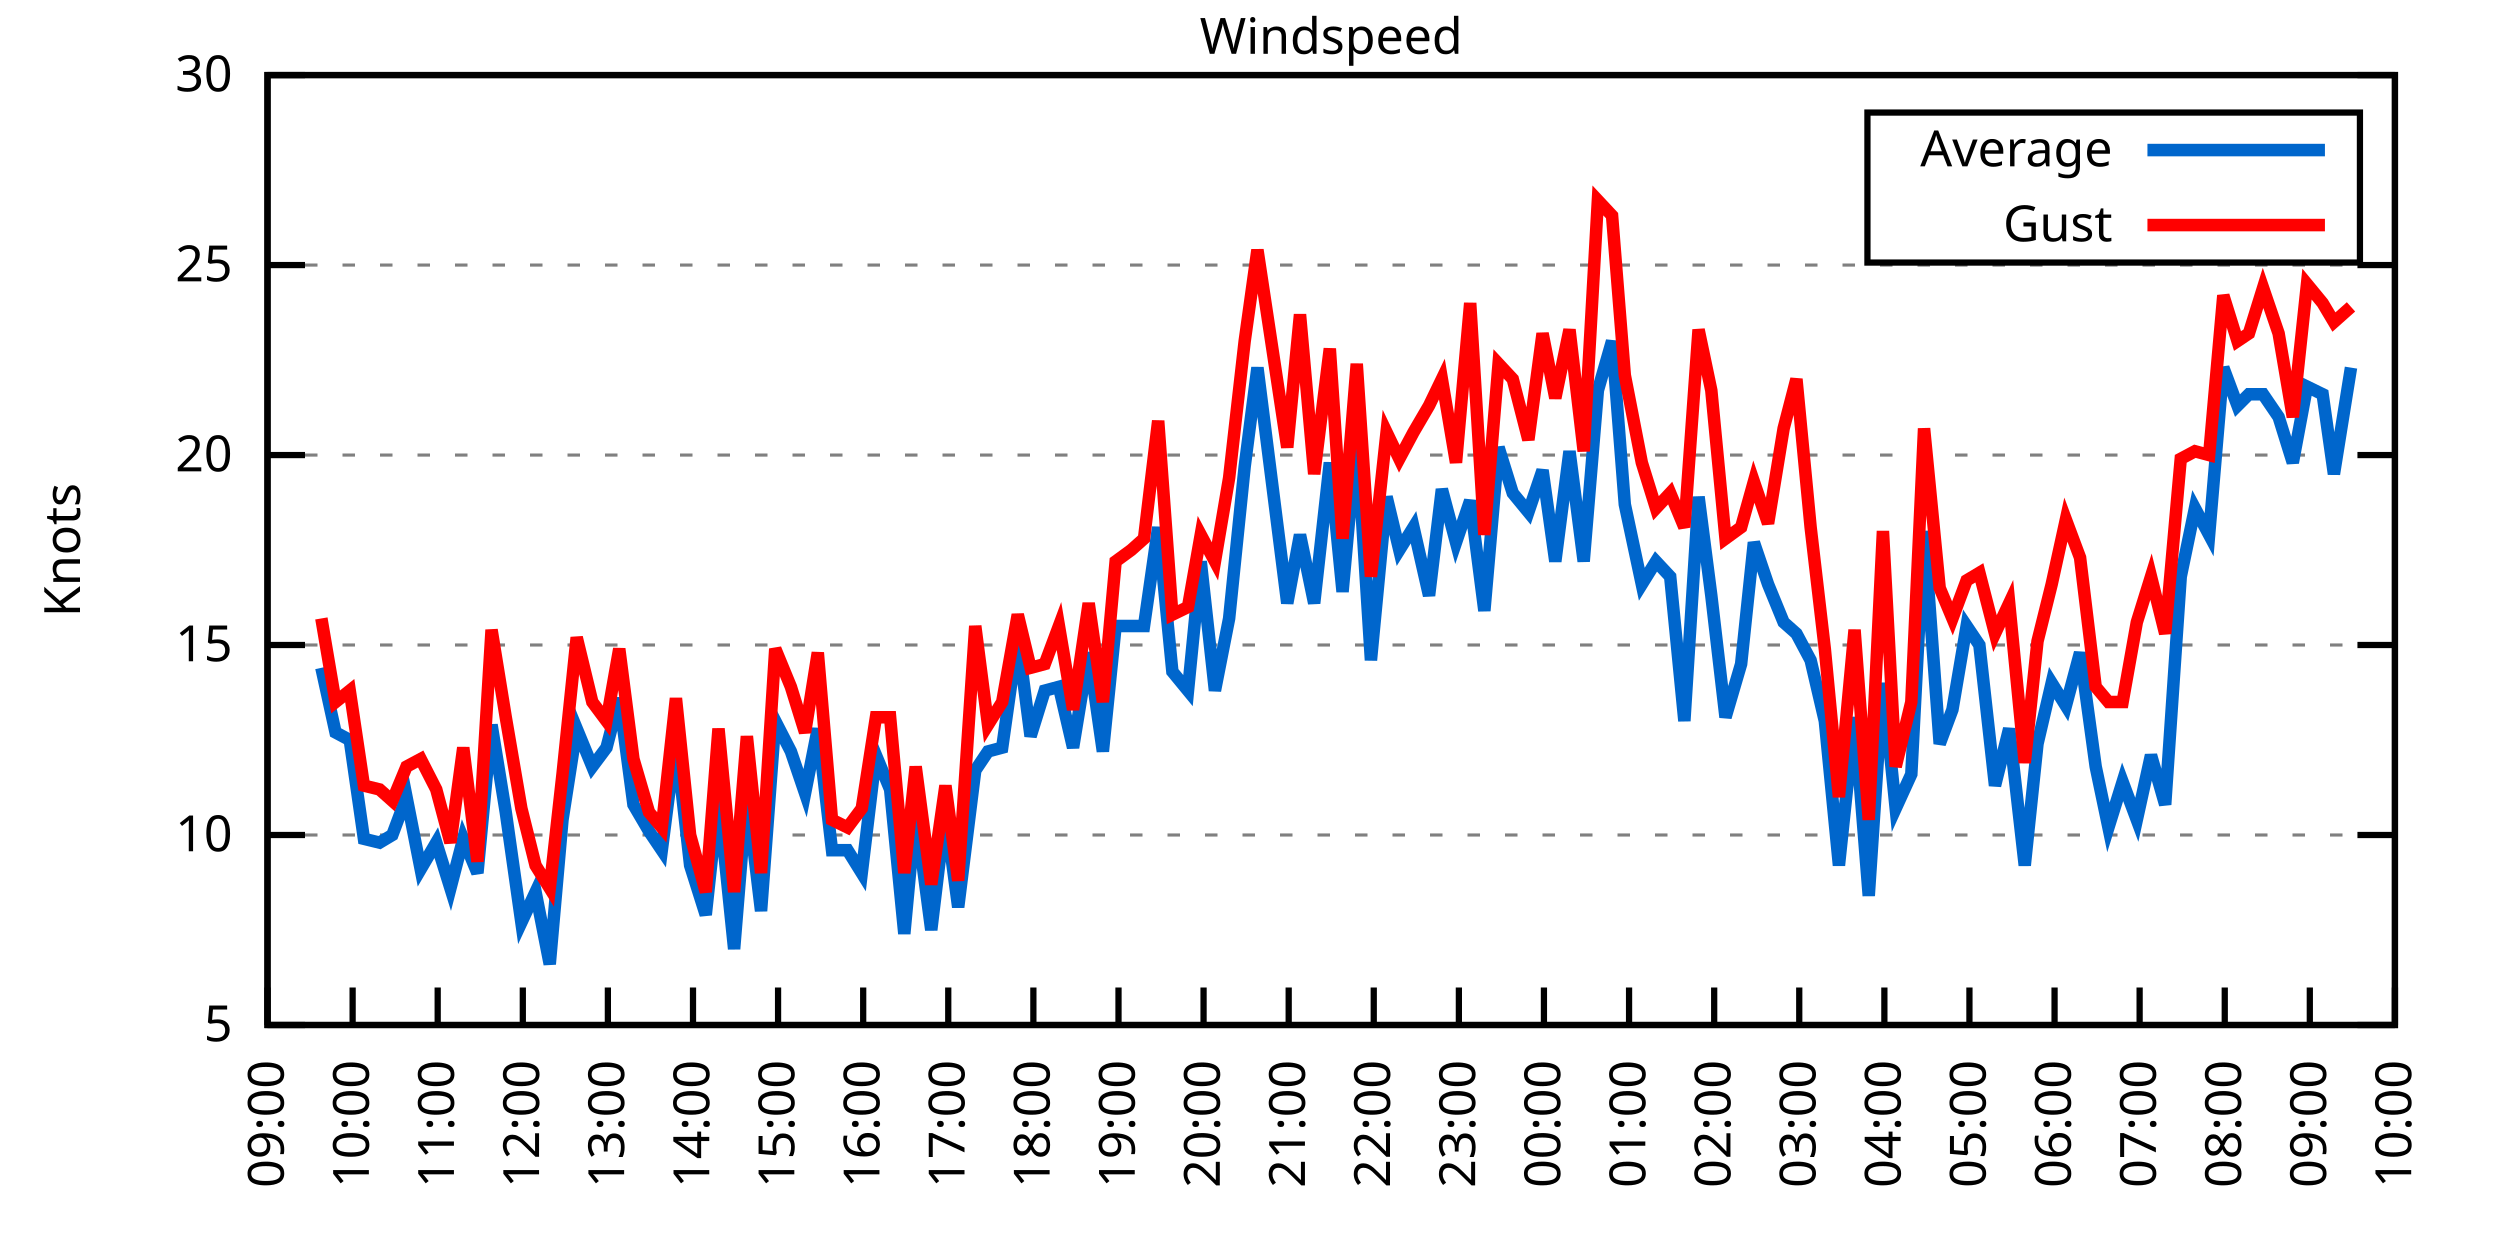
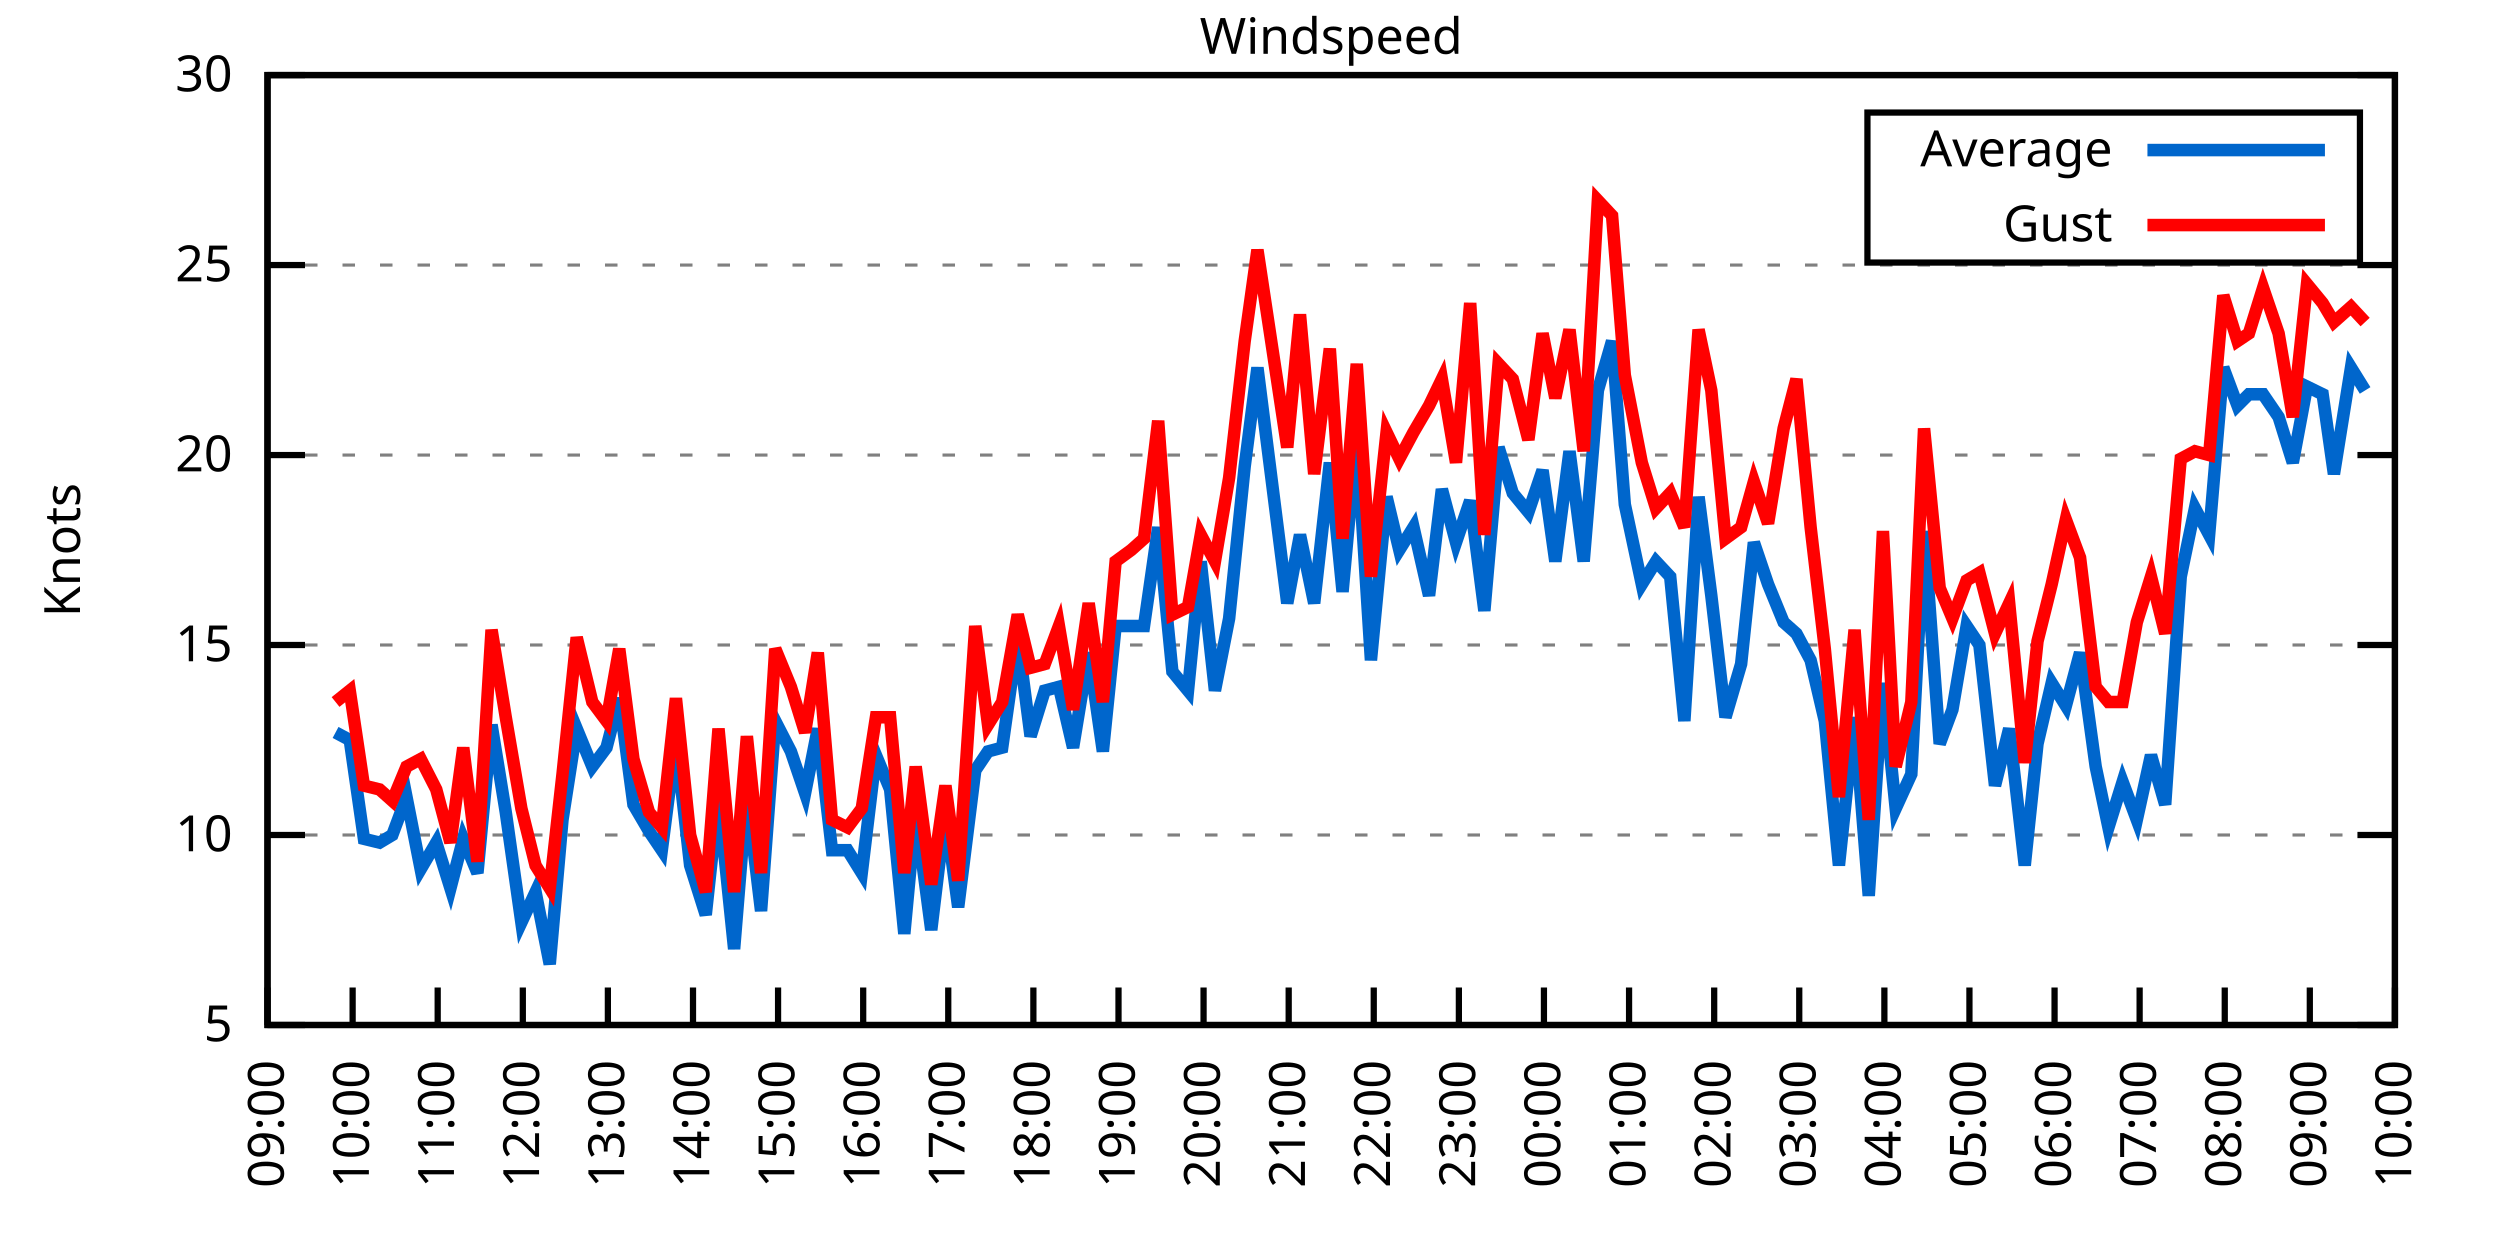
<svg xmlns="http://www.w3.org/2000/svg" xmlns:xlink="http://www.w3.org/1999/xlink" width="400" height="200" viewBox="0 0 400 200">
  <g id="gnuplot_canvas">
    <rect x="0" y="0" width="400" height="200" fill="none" />
    <defs>
      <circle id="gpDot" r="0.5" stroke-width="0.5" stroke="currentColor" />
      <path id="gpPt0" stroke-width="0.333" stroke="currentColor" d="M-1,0 h2 M0,-1 v2" />
      <path id="gpPt1" stroke-width="0.333" stroke="currentColor" d="M-1,-1 L1,1 M1,-1 L-1,1" />
      <path id="gpPt2" stroke-width="0.333" stroke="currentColor" d="M-1,0 L1,0 M0,-1 L0,1 M-1,-1 L1,1 M-1,1 L1,-1" />
      <rect id="gpPt3" stroke-width="0.333" stroke="currentColor" x="-1" y="-1" width="2" height="2" />
      <rect id="gpPt4" stroke-width="0.333" stroke="currentColor" fill="currentColor" x="-1" y="-1" width="2" height="2" />
      <circle id="gpPt5" stroke-width="0.333" stroke="currentColor" cx="0" cy="0" r="1" />
      <use xlink:href="#gpPt5" id="gpPt6" fill="currentColor" stroke="none" />
      <path id="gpPt7" stroke-width="0.333" stroke="currentColor" d="M0,-1.33 L-1.33,0.67 L1.33,0.67 z" />
      <use xlink:href="#gpPt7" id="gpPt8" fill="currentColor" stroke="none" />
      <use xlink:href="#gpPt7" id="gpPt9" stroke="currentColor" transform="rotate(180)" />
      <use xlink:href="#gpPt9" id="gpPt10" fill="currentColor" stroke="none" />
      <use xlink:href="#gpPt3" id="gpPt11" stroke="currentColor" transform="rotate(45)" />
      <use xlink:href="#gpPt11" id="gpPt12" fill="currentColor" stroke="none" />
      <path id="gpPt13" stroke-width="0.333" stroke="currentColor" d="M0,1.330 L1.265,0.411 L0.782,-1.067 L-0.782,-1.076 L-1.265,0.411 z" />
      <use xlink:href="#gpPt13" id="gpPt14" fill="currentColor" stroke="none" />
      <filter id="textbox" filterUnits="objectBoundingBox" x="0" y="0" height="1" width="1">
        <feFlood flood-color="white" flood-opacity="1" result="bgnd" />
        <feComposite in="SourceGraphic" in2="bgnd" operator="atop" />
      </filter>
      <filter id="greybox" filterUnits="objectBoundingBox" x="0" y="0" height="1" width="1">
        <feFlood flood-color="lightgrey" flood-opacity="1" result="grey" />
        <feComposite in="SourceGraphic" in2="grey" operator="atop" />
      </filter>
    </defs>
    <g fill="none" color="white" stroke="currentColor" stroke-width="1.00" stroke-linecap="butt" stroke-linejoin="miter">
</g>
    <g fill="none" color="black" stroke="currentColor" stroke-width="1.00" stroke-linecap="butt" stroke-linejoin="miter">
      <g stroke="none" shape-rendering="crispEdges">
        <polygon fill="rgb(255, 255, 255)" points="42.80,164.00 383.18,164.00 383.18,12.02 42.80,12.02 " />
      </g>
    </g>
    <g fill="none" color="black" stroke="currentColor" stroke-width="1.00" stroke-linecap="butt" stroke-linejoin="miter">
</g>
    <g fill="none" color="black" stroke="black" stroke-width="0.50" stroke-linecap="butt" stroke-linejoin="miter">
</g>
    <g fill="none" color="gray" stroke="currentColor" stroke-width="0.50" stroke-linecap="butt" stroke-linejoin="miter">
      <path stroke="gray" stroke-dasharray="2,4" class="gridline" d="M42.80,164.00 L383.19,164.00  " />
    </g>
    <g fill="none" color="gray" stroke="gray" stroke-width="1.00" stroke-linecap="butt" stroke-linejoin="miter">
</g>
    <g fill="none" color="black" stroke="currentColor" stroke-width="1.00" stroke-linecap="butt" stroke-linejoin="miter">
      <path stroke="black" d="M42.80,164.00 L48.80,164.00 M383.19,164.00 L377.19,164.00  " />
      <g transform="translate(37.20,166.60)" stroke="none" fill="black" font-family="Sans" font-size="8.00" text-anchor="end">
        <text>
          <tspan font-family="Sans"> 5</tspan>
        </text>
      </g>
    </g>
    <g fill="none" color="black" stroke="currentColor" stroke-width="1.00" stroke-linecap="butt" stroke-linejoin="miter">
</g>
    <g fill="none" color="black" stroke="black" stroke-width="0.50" stroke-linecap="butt" stroke-linejoin="miter">
</g>
    <g fill="none" color="gray" stroke="currentColor" stroke-width="0.50" stroke-linecap="butt" stroke-linejoin="miter">
      <path stroke="gray" stroke-dasharray="2,4" class="gridline" d="M42.80,133.60 L383.19,133.60  " />
    </g>
    <g fill="none" color="gray" stroke="gray" stroke-width="1.00" stroke-linecap="butt" stroke-linejoin="miter">
</g>
    <g fill="none" color="black" stroke="currentColor" stroke-width="1.00" stroke-linecap="butt" stroke-linejoin="miter">
      <path stroke="black" d="M42.80,133.60 L48.80,133.60 M383.19,133.60 L377.19,133.60  " />
      <g transform="translate(37.20,136.20)" stroke="none" fill="black" font-family="Sans" font-size="8.00" text-anchor="end">
        <text>
          <tspan font-family="Sans"> 10</tspan>
        </text>
      </g>
    </g>
    <g fill="none" color="black" stroke="currentColor" stroke-width="1.00" stroke-linecap="butt" stroke-linejoin="miter">
</g>
    <g fill="none" color="black" stroke="black" stroke-width="0.50" stroke-linecap="butt" stroke-linejoin="miter">
</g>
    <g fill="none" color="gray" stroke="currentColor" stroke-width="0.50" stroke-linecap="butt" stroke-linejoin="miter">
      <path stroke="gray" stroke-dasharray="2,4" class="gridline" d="M42.80,103.20 L383.19,103.20  " />
    </g>
    <g fill="none" color="gray" stroke="gray" stroke-width="1.00" stroke-linecap="butt" stroke-linejoin="miter">
</g>
    <g fill="none" color="black" stroke="currentColor" stroke-width="1.00" stroke-linecap="butt" stroke-linejoin="miter">
      <path stroke="black" d="M42.80,103.20 L48.80,103.20 M383.19,103.20 L377.19,103.20  " />
      <g transform="translate(37.20,105.80)" stroke="none" fill="black" font-family="Sans" font-size="8.00" text-anchor="end">
        <text>
          <tspan font-family="Sans"> 15</tspan>
        </text>
      </g>
    </g>
    <g fill="none" color="black" stroke="currentColor" stroke-width="1.00" stroke-linecap="butt" stroke-linejoin="miter">
</g>
    <g fill="none" color="black" stroke="black" stroke-width="0.50" stroke-linecap="butt" stroke-linejoin="miter">
</g>
    <g fill="none" color="gray" stroke="currentColor" stroke-width="0.50" stroke-linecap="butt" stroke-linejoin="miter">
      <path stroke="gray" stroke-dasharray="2,4" class="gridline" d="M42.80,72.81 L383.19,72.81  " />
    </g>
    <g fill="none" color="gray" stroke="gray" stroke-width="1.00" stroke-linecap="butt" stroke-linejoin="miter">
</g>
    <g fill="none" color="black" stroke="currentColor" stroke-width="1.00" stroke-linecap="butt" stroke-linejoin="miter">
      <path stroke="black" d="M42.80,72.81 L48.80,72.81 M383.19,72.81 L377.19,72.81  " />
      <g transform="translate(37.20,75.41)" stroke="none" fill="black" font-family="Sans" font-size="8.00" text-anchor="end">
        <text>
          <tspan font-family="Sans"> 20</tspan>
        </text>
      </g>
    </g>
    <g fill="none" color="black" stroke="currentColor" stroke-width="1.00" stroke-linecap="butt" stroke-linejoin="miter">
</g>
    <g fill="none" color="black" stroke="black" stroke-width="0.50" stroke-linecap="butt" stroke-linejoin="miter">
</g>
    <g fill="none" color="gray" stroke="currentColor" stroke-width="0.50" stroke-linecap="butt" stroke-linejoin="miter">
      <path stroke="gray" stroke-dasharray="2,4" class="gridline" d="M42.80,42.41 L383.19,42.41  " />
    </g>
    <g fill="none" color="gray" stroke="gray" stroke-width="1.00" stroke-linecap="butt" stroke-linejoin="miter">
</g>
    <g fill="none" color="black" stroke="currentColor" stroke-width="1.00" stroke-linecap="butt" stroke-linejoin="miter">
      <path stroke="black" d="M42.80,42.41 L48.80,42.41 M383.19,42.41 L377.19,42.41  " />
      <g transform="translate(37.20,45.01)" stroke="none" fill="black" font-family="Sans" font-size="8.00" text-anchor="end">
        <text>
          <tspan font-family="Sans"> 25</tspan>
        </text>
      </g>
    </g>
    <g fill="none" color="black" stroke="currentColor" stroke-width="1.00" stroke-linecap="butt" stroke-linejoin="miter">
</g>
    <g fill="none" color="black" stroke="black" stroke-width="0.50" stroke-linecap="butt" stroke-linejoin="miter">
</g>
    <g fill="none" color="gray" stroke="currentColor" stroke-width="0.50" stroke-linecap="butt" stroke-linejoin="miter">
      <path stroke="gray" stroke-dasharray="2,4" class="gridline" d="M42.80,12.01 L383.19,12.01  " />
    </g>
    <g fill="none" color="gray" stroke="gray" stroke-width="1.00" stroke-linecap="butt" stroke-linejoin="miter">
</g>
    <g fill="none" color="black" stroke="currentColor" stroke-width="1.00" stroke-linecap="butt" stroke-linejoin="miter">
      <path stroke="black" d="M42.80,12.01 L48.80,12.01 M383.19,12.01 L377.19,12.01  " />
      <g transform="translate(37.20,14.61)" stroke="none" fill="black" font-family="Sans" font-size="8.00" text-anchor="end">
        <text>
          <tspan font-family="Sans"> 30</tspan>
        </text>
      </g>
    </g>
    <g fill="none" color="black" stroke="currentColor" stroke-width="1.00" stroke-linecap="butt" stroke-linejoin="miter">
      <path stroke="black" d="M42.80,164.00 L42.80,158.00  " />
      <g transform="translate(45.40,169.60) rotate(270.00)" stroke="none" fill="black" font-family="Sans" font-size="8.00" text-anchor="end">
        <text>
          <tspan font-family="Sans">09:00</tspan>
        </text>
      </g>
    </g>
    <g fill="none" color="black" stroke="currentColor" stroke-width="1.00" stroke-linecap="butt" stroke-linejoin="miter">
      <path stroke="black" d="M56.42,164.00 L56.42,158.00  " />
      <g transform="translate(59.02,169.60) rotate(270.00)" stroke="none" fill="black" font-family="Sans" font-size="8.00" text-anchor="end">
        <text>
          <tspan font-family="Sans">10:00</tspan>
        </text>
      </g>
    </g>
    <g fill="none" color="black" stroke="currentColor" stroke-width="1.00" stroke-linecap="butt" stroke-linejoin="miter">
      <path stroke="black" d="M70.03,164.00 L70.03,158.00  " />
      <g transform="translate(72.63,169.60) rotate(270.00)" stroke="none" fill="black" font-family="Sans" font-size="8.00" text-anchor="end">
        <text>
          <tspan font-family="Sans">11:00</tspan>
        </text>
      </g>
    </g>
    <g fill="none" color="black" stroke="currentColor" stroke-width="1.00" stroke-linecap="butt" stroke-linejoin="miter">
      <path stroke="black" d="M83.65,164.00 L83.65,158.00  " />
      <g transform="translate(86.25,169.60) rotate(270.00)" stroke="none" fill="black" font-family="Sans" font-size="8.00" text-anchor="end">
        <text>
          <tspan font-family="Sans">12:00</tspan>
        </text>
      </g>
    </g>
    <g fill="none" color="black" stroke="currentColor" stroke-width="1.00" stroke-linecap="butt" stroke-linejoin="miter">
      <path stroke="black" d="M97.26,164.00 L97.26,158.00  " />
      <g transform="translate(99.86,169.60) rotate(270.00)" stroke="none" fill="black" font-family="Sans" font-size="8.00" text-anchor="end">
        <text>
          <tspan font-family="Sans">13:00</tspan>
        </text>
      </g>
    </g>
    <g fill="none" color="black" stroke="currentColor" stroke-width="1.00" stroke-linecap="butt" stroke-linejoin="miter">
      <path stroke="black" d="M110.88,164.00 L110.88,158.00  " />
      <g transform="translate(113.48,169.60) rotate(270.00)" stroke="none" fill="black" font-family="Sans" font-size="8.00" text-anchor="end">
        <text>
          <tspan font-family="Sans">14:00</tspan>
        </text>
      </g>
    </g>
    <g fill="none" color="black" stroke="currentColor" stroke-width="1.00" stroke-linecap="butt" stroke-linejoin="miter">
      <path stroke="black" d="M124.49,164.00 L124.49,158.00  " />
      <g transform="translate(127.09,169.60) rotate(270.00)" stroke="none" fill="black" font-family="Sans" font-size="8.00" text-anchor="end">
        <text>
          <tspan font-family="Sans">15:00</tspan>
        </text>
      </g>
    </g>
    <g fill="none" color="black" stroke="currentColor" stroke-width="1.00" stroke-linecap="butt" stroke-linejoin="miter">
      <path stroke="black" d="M138.11,164.00 L138.11,158.00  " />
      <g transform="translate(140.71,169.60) rotate(270.00)" stroke="none" fill="black" font-family="Sans" font-size="8.00" text-anchor="end">
        <text>
          <tspan font-family="Sans">16:00</tspan>
        </text>
      </g>
    </g>
    <g fill="none" color="black" stroke="currentColor" stroke-width="1.00" stroke-linecap="butt" stroke-linejoin="miter">
      <path stroke="black" d="M151.72,164.00 L151.72,158.00  " />
      <g transform="translate(154.32,169.60) rotate(270.00)" stroke="none" fill="black" font-family="Sans" font-size="8.00" text-anchor="end">
        <text>
          <tspan font-family="Sans">17:00</tspan>
        </text>
      </g>
    </g>
    <g fill="none" color="black" stroke="currentColor" stroke-width="1.00" stroke-linecap="butt" stroke-linejoin="miter">
      <path stroke="black" d="M165.34,164.00 L165.34,158.00  " />
      <g transform="translate(167.94,169.60) rotate(270.00)" stroke="none" fill="black" font-family="Sans" font-size="8.00" text-anchor="end">
        <text>
          <tspan font-family="Sans">18:00</tspan>
        </text>
      </g>
    </g>
    <g fill="none" color="black" stroke="currentColor" stroke-width="1.00" stroke-linecap="butt" stroke-linejoin="miter">
      <path stroke="black" d="M178.96,164.00 L178.96,158.00  " />
      <g transform="translate(181.56,169.60) rotate(270.00)" stroke="none" fill="black" font-family="Sans" font-size="8.00" text-anchor="end">
        <text>
          <tspan font-family="Sans">19:00</tspan>
        </text>
      </g>
    </g>
    <g fill="none" color="black" stroke="currentColor" stroke-width="1.00" stroke-linecap="butt" stroke-linejoin="miter">
      <path stroke="black" d="M192.57,164.00 L192.57,158.00  " />
      <g transform="translate(195.17,169.60) rotate(270.00)" stroke="none" fill="black" font-family="Sans" font-size="8.00" text-anchor="end">
        <text>
          <tspan font-family="Sans">20:00</tspan>
        </text>
      </g>
    </g>
    <g fill="none" color="black" stroke="currentColor" stroke-width="1.00" stroke-linecap="butt" stroke-linejoin="miter">
      <path stroke="black" d="M206.19,164.00 L206.19,158.00  " />
      <g transform="translate(208.79,169.60) rotate(270.00)" stroke="none" fill="black" font-family="Sans" font-size="8.00" text-anchor="end">
        <text>
          <tspan font-family="Sans">21:00</tspan>
        </text>
      </g>
    </g>
    <g fill="none" color="black" stroke="currentColor" stroke-width="1.00" stroke-linecap="butt" stroke-linejoin="miter">
      <path stroke="black" d="M219.80,164.00 L219.80,158.00  " />
      <g transform="translate(222.40,169.60) rotate(270.00)" stroke="none" fill="black" font-family="Sans" font-size="8.00" text-anchor="end">
        <text>
          <tspan font-family="Sans">22:00</tspan>
        </text>
      </g>
    </g>
    <g fill="none" color="black" stroke="currentColor" stroke-width="1.00" stroke-linecap="butt" stroke-linejoin="miter">
      <path stroke="black" d="M233.42,164.00 L233.42,158.00  " />
      <g transform="translate(236.02,169.60) rotate(270.00)" stroke="none" fill="black" font-family="Sans" font-size="8.00" text-anchor="end">
        <text>
          <tspan font-family="Sans">23:00</tspan>
        </text>
      </g>
    </g>
    <g fill="none" color="black" stroke="currentColor" stroke-width="1.00" stroke-linecap="butt" stroke-linejoin="miter">
      <path stroke="black" d="M247.03,164.00 L247.03,158.00  " />
      <g transform="translate(249.63,169.60) rotate(270.00)" stroke="none" fill="black" font-family="Sans" font-size="8.00" text-anchor="end">
        <text>
          <tspan font-family="Sans">00:00</tspan>
        </text>
      </g>
    </g>
    <g fill="none" color="black" stroke="currentColor" stroke-width="1.00" stroke-linecap="butt" stroke-linejoin="miter">
      <path stroke="black" d="M260.65,164.00 L260.65,158.00  " />
      <g transform="translate(263.25,169.60) rotate(270.00)" stroke="none" fill="black" font-family="Sans" font-size="8.00" text-anchor="end">
        <text>
          <tspan font-family="Sans">01:00</tspan>
        </text>
      </g>
    </g>
    <g fill="none" color="black" stroke="currentColor" stroke-width="1.00" stroke-linecap="butt" stroke-linejoin="miter">
      <path stroke="black" d="M274.27,164.00 L274.27,158.00  " />
      <g transform="translate(276.87,169.60) rotate(270.00)" stroke="none" fill="black" font-family="Sans" font-size="8.00" text-anchor="end">
        <text>
          <tspan font-family="Sans">02:00</tspan>
        </text>
      </g>
    </g>
    <g fill="none" color="black" stroke="currentColor" stroke-width="1.00" stroke-linecap="butt" stroke-linejoin="miter">
      <path stroke="black" d="M287.88,164.00 L287.88,158.00  " />
      <g transform="translate(290.48,169.60) rotate(270.00)" stroke="none" fill="black" font-family="Sans" font-size="8.00" text-anchor="end">
        <text>
          <tspan font-family="Sans">03:00</tspan>
        </text>
      </g>
    </g>
    <g fill="none" color="black" stroke="currentColor" stroke-width="1.00" stroke-linecap="butt" stroke-linejoin="miter">
      <path stroke="black" d="M301.50,164.00 L301.50,158.00  " />
      <g transform="translate(304.10,169.60) rotate(270.00)" stroke="none" fill="black" font-family="Sans" font-size="8.00" text-anchor="end">
        <text>
          <tspan font-family="Sans">04:00</tspan>
        </text>
      </g>
    </g>
    <g fill="none" color="black" stroke="currentColor" stroke-width="1.00" stroke-linecap="butt" stroke-linejoin="miter">
      <path stroke="black" d="M315.11,164.00 L315.11,158.00  " />
      <g transform="translate(317.71,169.60) rotate(270.00)" stroke="none" fill="black" font-family="Sans" font-size="8.00" text-anchor="end">
        <text>
          <tspan font-family="Sans">05:00</tspan>
        </text>
      </g>
    </g>
    <g fill="none" color="black" stroke="currentColor" stroke-width="1.00" stroke-linecap="butt" stroke-linejoin="miter">
      <path stroke="black" d="M328.73,164.00 L328.73,158.00  " />
      <g transform="translate(331.33,169.60) rotate(270.00)" stroke="none" fill="black" font-family="Sans" font-size="8.00" text-anchor="end">
        <text>
          <tspan font-family="Sans">06:00</tspan>
        </text>
      </g>
    </g>
    <g fill="none" color="black" stroke="currentColor" stroke-width="1.00" stroke-linecap="butt" stroke-linejoin="miter">
      <path stroke="black" d="M342.34,164.00 L342.34,158.00  " />
      <g transform="translate(344.94,169.60) rotate(270.00)" stroke="none" fill="black" font-family="Sans" font-size="8.00" text-anchor="end">
        <text>
          <tspan font-family="Sans">07:00</tspan>
        </text>
      </g>
    </g>
    <g fill="none" color="black" stroke="currentColor" stroke-width="1.00" stroke-linecap="butt" stroke-linejoin="miter">
      <path stroke="black" d="M355.96,164.00 L355.96,158.00  " />
      <g transform="translate(358.56,169.60) rotate(270.00)" stroke="none" fill="black" font-family="Sans" font-size="8.00" text-anchor="end">
        <text>
          <tspan font-family="Sans">08:00</tspan>
        </text>
      </g>
    </g>
    <g fill="none" color="black" stroke="currentColor" stroke-width="1.00" stroke-linecap="butt" stroke-linejoin="miter">
      <path stroke="black" d="M369.57,164.00 L369.57,158.00  " />
      <g transform="translate(372.17,169.60) rotate(270.00)" stroke="none" fill="black" font-family="Sans" font-size="8.00" text-anchor="end">
        <text>
          <tspan font-family="Sans">09:00</tspan>
        </text>
      </g>
    </g>
    <g fill="none" color="black" stroke="currentColor" stroke-width="1.00" stroke-linecap="butt" stroke-linejoin="miter">
      <path stroke="black" d="M383.19,164.00 L383.19,158.00  " />
      <g transform="translate(385.79,169.60) rotate(270.00)" stroke="none" fill="black" font-family="Sans" font-size="8.00" text-anchor="end">
        <text>
          <tspan font-family="Sans">10:00</tspan>
        </text>
      </g>
    </g>
    <g fill="none" color="black" stroke="currentColor" stroke-width="1.00" stroke-linecap="butt" stroke-linejoin="miter">
</g>
    <g fill="none" color="black" stroke="currentColor" stroke-width="1.00" stroke-linecap="butt" stroke-linejoin="miter">
      <path stroke="black" d="M42.80,12.01 L42.80,164.00 L383.19,164.00 L383.19,12.01 L42.80,12.01 Z  " />
    </g>
    <g fill="none" color="black" stroke="currentColor" stroke-width="1.00" stroke-linecap="butt" stroke-linejoin="miter">
</g>
    <g fill="none" color="black" stroke="currentColor" stroke-width="1.00" stroke-linecap="butt" stroke-linejoin="miter">
      <path stroke="black" d="M298.79,42.01 L298.79,18.01 L377.59,18.01 L377.59,42.01 L298.79,42.01 Z  " />
    </g>
    <g id="Windspeed_plot_1">
      <g fill="none" color="white" stroke="black" stroke-width="2.00" stroke-linecap="butt" stroke-linejoin="miter">
</g>
      <g fill="none" color="black" stroke="currentColor" stroke-width="2.00" stroke-linecap="butt" stroke-linejoin="miter">
        <g transform="translate(337.99,26.61)" stroke="none" fill="black" font-family="Sans" font-size="8.00" text-anchor="end">
          <text>
            <tspan font-family="Sans">Average</tspan>
          </text>
        </g>
      </g>
      <g fill="none" color="black" stroke="currentColor" stroke-width="2.00" stroke-linecap="butt" stroke-linejoin="miter">
-         <path stroke="rgb(  0, 102, 204)" d="M343.59,24.01 L371.99,24.01 M51.42,106.85 L53.69,117.19 L55.96,118.40 L58.23,134.21 L60.73,134.82 L62.77,133.60   L65.04,127.52 L67.31,139.07 L69.80,134.82 L72.07,142.11 L74.12,134.21 L76.39,139.68 L78.65,115.97 L80.92,129.95   L83.42,147.59 L85.69,142.72 L87.96,154.27 L90.00,131.17 L92.27,116.58 L94.77,122.66 L97.04,119.62 L99.08,111.72   L101.35,128.74 L103.84,132.99 L105.89,136.03 L108.15,118.40 L110.42,138.47 L112.92,146.37 L114.96,127.52 L117.46,151.84   L119.50,126.91 L121.77,145.76 L124.04,115.36 L126.54,120.23 L128.81,126.91 L130.85,116.58 L133.12,136.03 L135.61,136.03   L137.88,139.68 L140.15,120.83 L142.42,126.31 L144.69,149.41 L146.51,129.95 L149.00,148.80 L151.27,129.95 L153.31,145.15   L156.04,123.27 L158.08,120.23 L160.35,119.62 L162.84,101.99 L164.89,117.80 L167.16,110.50 L169.43,109.89 L171.69,119.62   L174.19,104.42 L176.46,120.23 L178.50,100.16 L181.00,100.16 L183.04,100.16 L185.31,84.36 L187.58,107.46 L190.08,110.50   L192.12,89.83 L194.39,110.50 L196.66,98.95 L199.15,74.63 L201.19,58.82 L205.96,96.52 L208.00,85.57 L210.27,96.52   L212.77,74.02 L214.81,94.69 L217.08,69.77 L219.35,105.64 L221.85,79.49 L223.89,88.00 L226.16,84.36 L228.65,95.30   L230.70,78.28 L232.96,86.79 L235.23,80.10 L237.50,97.73 L239.77,71.59 L242.04,78.89 L244.54,81.93 L246.81,75.24   L248.85,89.83 L251.12,72.20 L253.39,89.83 L255.66,62.47 L257.93,54.57 L259.97,80.71 L262.69,93.48 L264.96,89.83   L267.23,92.26 L269.50,115.36 L271.77,79.49 L273.81,95.30 L276.08,114.76 L278.58,106.24 L280.62,86.79 L282.89,93.48   L285.38,99.56 L287.43,101.38 L289.70,105.64 L291.97,115.36 L294.23,138.47 L296.73,114.76 L299.00,143.33 L301.27,109.28   L303.31,129.35 L305.81,123.87 L307.85,84.97 L310.35,119.01 L312.39,113.54 L314.66,100.16 L316.70,103.20 L319.20,125.70   L321.47,116.58 L323.96,138.47 L326.00,119.01 L328.27,109.28 L330.54,112.93 L332.81,104.42 L335.31,122.66 L337.35,132.39   L339.62,125.09 L341.89,131.17 L344.16,120.83 L346.43,128.74 L348.92,92.26 L351.19,81.32 L353.46,85.57 L355.73,58.82   L358.00,64.90 L359.82,63.08 L362.09,63.08 L364.58,66.73 L366.85,74.02 L369.12,61.86 L371.62,63.08 L373.43,75.85   L376.16,58.82  " />
+         <path stroke="rgb(  0, 102, 204)" d="M343.59,24.01 L371.99,24.01 M53.69,117.19 L55.96,118.40 L58.23,134.21 L60.73,134.82 L62.77,133.60 L65.04,127.52   L67.31,139.07 L69.80,134.82 L72.07,142.11 L74.12,134.21 L76.39,139.68 L78.65,115.97 L80.92,129.95 L83.42,147.59   L85.69,142.72 L87.96,154.27 L90.00,131.17 L92.27,116.58 L94.77,122.66 L97.04,119.62 L99.08,111.72 L101.35,128.74   L103.84,132.99 L105.89,136.03 L108.15,118.40 L110.42,138.47 L112.92,146.37 L114.96,127.52 L117.46,151.84 L119.50,126.91   L121.77,145.76 L124.04,115.36 L126.54,120.23 L128.81,126.91 L130.85,116.58 L133.12,136.03 L135.61,136.03 L137.88,139.68   L140.15,120.83 L142.42,126.31 L144.69,149.41 L146.51,129.95 L149.00,148.80 L151.27,129.95 L153.31,145.15 L156.04,123.27   L158.08,120.23 L160.35,119.62 L162.84,101.99 L164.89,117.80 L167.16,110.50 L169.43,109.89 L171.69,119.62 L174.19,104.42   L176.46,120.23 L178.50,100.16 L181.00,100.16 L183.04,100.16 L185.31,84.36 L187.58,107.46 L190.08,110.50 L192.12,89.83   L194.39,110.50 L196.66,98.95 L199.15,74.63 L201.19,58.82 L205.96,96.52 L208.00,85.57 L210.27,96.52 L212.77,74.02   L214.81,94.69 L217.08,69.77 L219.35,105.64 L221.85,79.49 L223.89,88.00 L226.16,84.36 L228.65,95.30 L230.70,78.28   L232.96,86.79 L235.23,80.10 L237.50,97.73 L239.77,71.59 L242.04,78.89 L244.54,81.93 L246.81,75.24 L248.85,89.83   L251.12,72.20 L253.39,89.83 L255.66,62.47 L257.93,54.57 L259.97,80.71 L262.69,93.48 L264.96,89.83 L267.23,92.26   L269.50,115.36 L271.77,79.49 L273.81,95.30 L276.08,114.76 L278.58,106.24 L280.62,86.79 L282.89,93.48 L285.38,99.56   L287.43,101.38 L289.70,105.64 L291.97,115.36 L294.23,138.47 L296.73,114.76 L299.00,143.33 L301.27,109.28 L303.31,129.35   L305.81,123.87 L307.85,84.97 L310.35,119.01 L312.39,113.54 L314.66,100.16 L316.70,103.20 L319.20,125.70 L321.47,116.58   L323.96,138.47 L326.00,119.01 L328.27,109.28 L330.54,112.93 L332.81,104.42 L335.31,122.66 L337.35,132.39 L339.62,125.09   L341.89,131.17 L344.16,120.83 L346.43,128.74 L348.92,92.26 L351.19,81.32 L353.46,85.57 L355.73,58.82 L358.00,64.90   L359.82,63.08 L362.09,63.08 L364.58,66.73 L366.85,74.02 L369.12,61.86 L371.62,63.08 L373.43,75.85 L376.16,58.82   L378.42,62.47  " />
      </g>
    </g>
    <g id="Windspeed_plot_2">
      <g fill="none" color="black" stroke="currentColor" stroke-width="2.00" stroke-linecap="butt" stroke-linejoin="miter">
        <g transform="translate(337.99,38.61)" stroke="none" fill="black" font-family="Sans" font-size="8.00" text-anchor="end">
          <text>
            <tspan font-family="Sans">Gust</tspan>
          </text>
        </g>
      </g>
      <g fill="none" color="black" stroke="currentColor" stroke-width="2.00" stroke-linecap="butt" stroke-linejoin="miter">
-         <path stroke="rgb(255,   0,   0)" d="M343.59,36.01 L371.99,36.01 M51.42,98.95 L53.69,112.32 L55.96,110.50 L58.23,125.70 L60.73,126.31 L62.77,128.13   L65.04,122.66 L67.31,121.44 L69.80,126.31 L72.07,134.82 L74.12,119.62 L76.39,137.86 L78.65,100.77 L80.92,114.76   L83.42,129.35 L85.69,138.47 L87.96,142.11 L90.00,123.87 L92.27,101.99 L94.77,112.32 L97.04,115.36 L99.08,103.81   L101.35,121.44 L103.84,129.95 L105.89,132.39 L108.15,111.72 L110.42,133.60 L112.92,142.72 L114.96,116.58 L117.46,142.72   L119.50,117.80 L121.77,139.68 L124.04,103.81 L126.54,109.89 L128.81,117.19 L130.85,104.42 L133.12,131.17 L135.61,132.39   L137.88,129.35 L140.15,114.76 L142.42,114.76 L144.69,139.68 L146.51,122.66 L149.00,141.51 L151.27,125.70 L153.31,140.90   L156.04,100.16 L158.08,115.97 L160.35,112.32 L162.84,98.34 L164.89,106.85 L167.16,106.24 L169.43,100.16 L171.69,113.54   L174.19,96.52 L176.46,112.32 L178.50,89.83 L181.00,88.00 L183.04,86.18 L185.31,67.33 L187.58,98.34 L190.08,97.12   L192.12,85.57 L194.39,89.83 L196.66,76.45 L199.15,54.57 L201.19,39.98 L205.96,71.59 L208.00,50.31 L210.27,75.85   L212.77,55.78 L214.81,86.18 L217.08,58.21 L219.35,92.26 L221.85,69.16 L223.89,73.41 L226.16,69.16 L228.65,64.90   L230.70,60.65 L232.96,74.02 L235.23,48.49 L237.50,85.57 L239.77,58.21 L242.04,60.65 L244.54,70.37 L246.81,53.35   L248.85,63.69 L251.12,52.74 L253.39,72.20 L255.66,32.07 L257.93,34.50 L259.97,60.04 L262.69,74.02 L264.96,81.32   L267.23,78.89 L269.50,84.36 L271.77,52.74 L273.81,62.47 L276.08,86.18 L278.58,84.36 L280.62,77.06 L282.89,83.75   L285.38,68.55 L287.43,60.65 L289.70,84.36 L291.97,103.81 L294.23,127.52 L296.73,100.77 L299.00,131.17 L301.27,84.97   L303.31,122.66 L305.81,112.32 L307.85,68.55 L310.35,94.08 L312.39,98.95 L314.66,92.87 L316.70,91.65 L319.20,101.38   L321.47,96.52 L323.96,122.05 L326.00,102.60 L328.27,93.48 L330.54,83.14 L332.81,89.22 L335.31,109.89 L337.35,112.32   L339.62,112.32 L341.89,99.56 L344.16,92.26 L346.43,101.38 L348.92,73.41 L351.19,72.20 L353.46,72.81 L355.73,47.27   L358.00,54.57 L359.82,53.35 L362.09,46.06 L364.58,53.35 L366.85,66.73 L369.12,45.45 L371.62,48.49 L373.43,51.53   L376.16,49.10  " />
+         <path stroke="rgb(255,   0,   0)" d="M343.59,36.01 L371.99,36.01 M53.69,112.32 L55.96,110.50 L58.23,125.70 L60.73,126.31 L62.77,128.13 L65.04,122.66   L67.31,121.44 L69.80,126.31 L72.07,134.82 L74.12,119.62 L76.39,137.86 L78.65,100.77 L80.92,114.76 L83.42,129.35   L85.69,138.47 L87.96,142.11 L90.00,123.87 L92.27,101.99 L94.77,112.32 L97.04,115.36 L99.08,103.81 L101.35,121.44   L103.84,129.95 L105.89,132.39 L108.15,111.72 L110.42,133.60 L112.92,142.72 L114.96,116.58 L117.46,142.72 L119.50,117.80   L121.77,139.68 L124.04,103.81 L126.54,109.89 L128.81,117.19 L130.85,104.42 L133.12,131.17 L135.61,132.39 L137.88,129.35   L140.15,114.76 L142.42,114.76 L144.69,139.68 L146.51,122.66 L149.00,141.51 L151.27,125.70 L153.31,140.90 L156.04,100.16   L158.08,115.97 L160.35,112.32 L162.84,98.34 L164.89,106.85 L167.16,106.24 L169.43,100.16 L171.69,113.54 L174.19,96.52   L176.46,112.32 L178.50,89.83 L181.00,88.00 L183.04,86.18 L185.31,67.33 L187.58,98.34 L190.08,97.12 L192.12,85.57   L194.39,89.83 L196.66,76.45 L199.15,54.57 L201.19,39.98 L205.96,71.59 L208.00,50.31 L210.27,75.85 L212.77,55.78   L214.81,86.18 L217.08,58.21 L219.35,92.26 L221.85,69.16 L223.89,73.41 L226.16,69.16 L228.65,64.90 L230.70,60.65   L232.96,74.02 L235.23,48.49 L237.50,85.57 L239.77,58.21 L242.04,60.65 L244.54,70.37 L246.81,53.35 L248.85,63.69   L251.12,52.74 L253.39,72.20 L255.66,32.07 L257.93,34.50 L259.97,60.04 L262.69,74.02 L264.96,81.32 L267.23,78.89   L269.50,84.36 L271.77,52.74 L273.81,62.47 L276.08,86.18 L278.58,84.36 L280.62,77.06 L282.89,83.75 L285.38,68.55   L287.43,60.65 L289.70,84.36 L291.97,103.81 L294.23,127.52 L296.73,100.77 L299.00,131.17 L301.27,84.97 L303.31,122.66   L305.81,112.32 L307.85,68.55 L310.35,94.08 L312.39,98.95 L314.66,92.87 L316.70,91.65 L319.20,101.38 L321.47,96.52   L323.96,122.05 L326.00,102.60 L328.27,93.48 L330.54,83.14 L332.81,89.22 L335.31,109.89 L337.35,112.32 L339.62,112.32   L341.89,99.56 L344.16,92.26 L346.43,101.38 L348.92,73.41 L351.19,72.20 L353.46,72.81 L355.73,47.27 L358.00,54.57   L359.82,53.35 L362.09,46.06 L364.58,53.35 L366.85,66.73 L369.12,45.45 L371.62,48.49 L373.43,51.53 L376.16,49.10   L378.42,51.53  " />
      </g>
    </g>
    <g fill="none" color="black" stroke="currentColor" stroke-width="2.00" stroke-linecap="butt" stroke-linejoin="miter">
</g>
    <g fill="none" color="black" stroke="black" stroke-width="1.00" stroke-linecap="butt" stroke-linejoin="miter">
</g>
    <g fill="none" color="black" stroke="currentColor" stroke-width="1.00" stroke-linecap="butt" stroke-linejoin="miter">
      <path stroke="black" d="M42.80,12.01 L42.80,164.00 L383.19,164.00 L383.19,12.01 L42.80,12.01 Z  " />
      <g transform="translate(12.80,88.01) rotate(270.00)" stroke="none" fill="black" font-family="Sans" font-size="8.00" text-anchor="middle">
        <text>
          <tspan font-family="Sans">Knots</tspan>
        </text>
      </g>
    </g>
    <g fill="none" color="black" stroke="currentColor" stroke-width="1.00" stroke-linecap="butt" stroke-linejoin="miter">
</g>
    <g fill="none" color="black" stroke="currentColor" stroke-width="1.00" stroke-linecap="butt" stroke-linejoin="miter">
      <g transform="translate(212.99,8.61)" stroke="none" fill="black" font-family="Sans" font-size="8.00" text-anchor="middle">
        <text>
          <tspan font-family="Sans">Windspeed</tspan>
        </text>
      </g>
    </g>
    <g fill="none" color="black" stroke="currentColor" stroke-width="1.00" stroke-linecap="butt" stroke-linejoin="miter">
</g>
  </g>
</svg>
